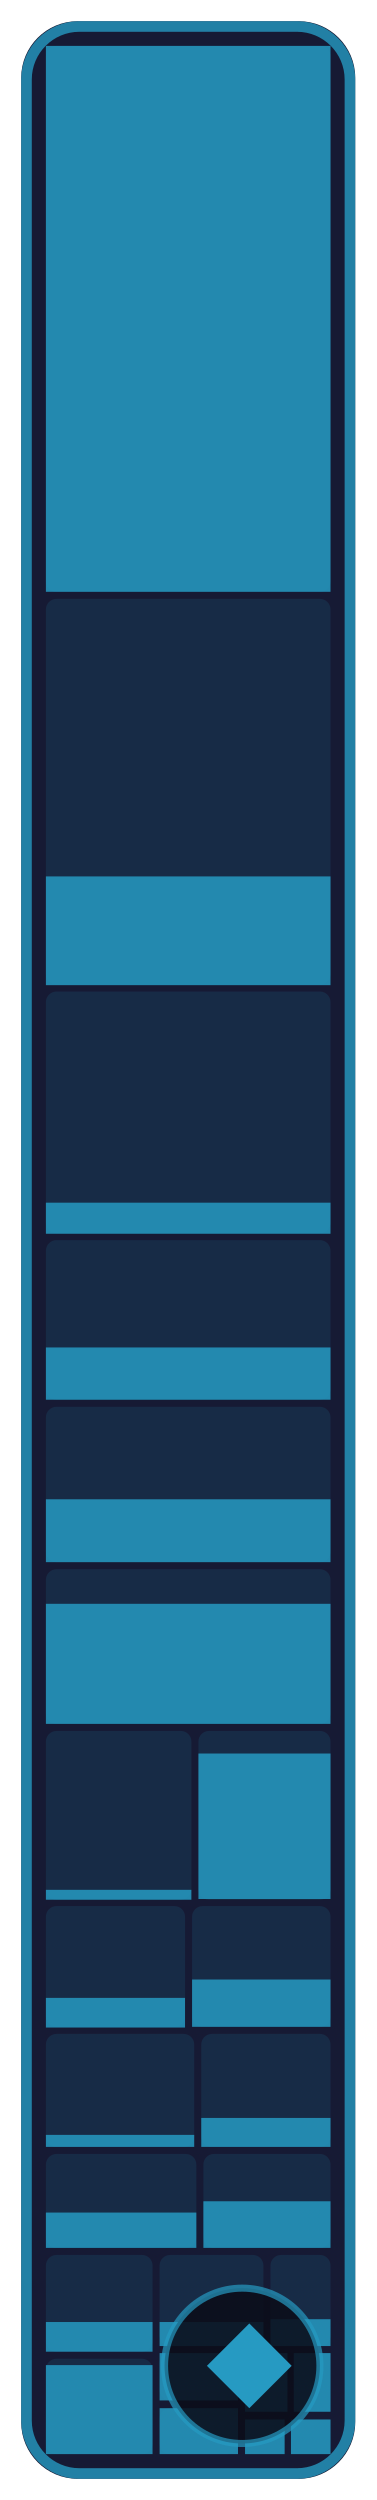
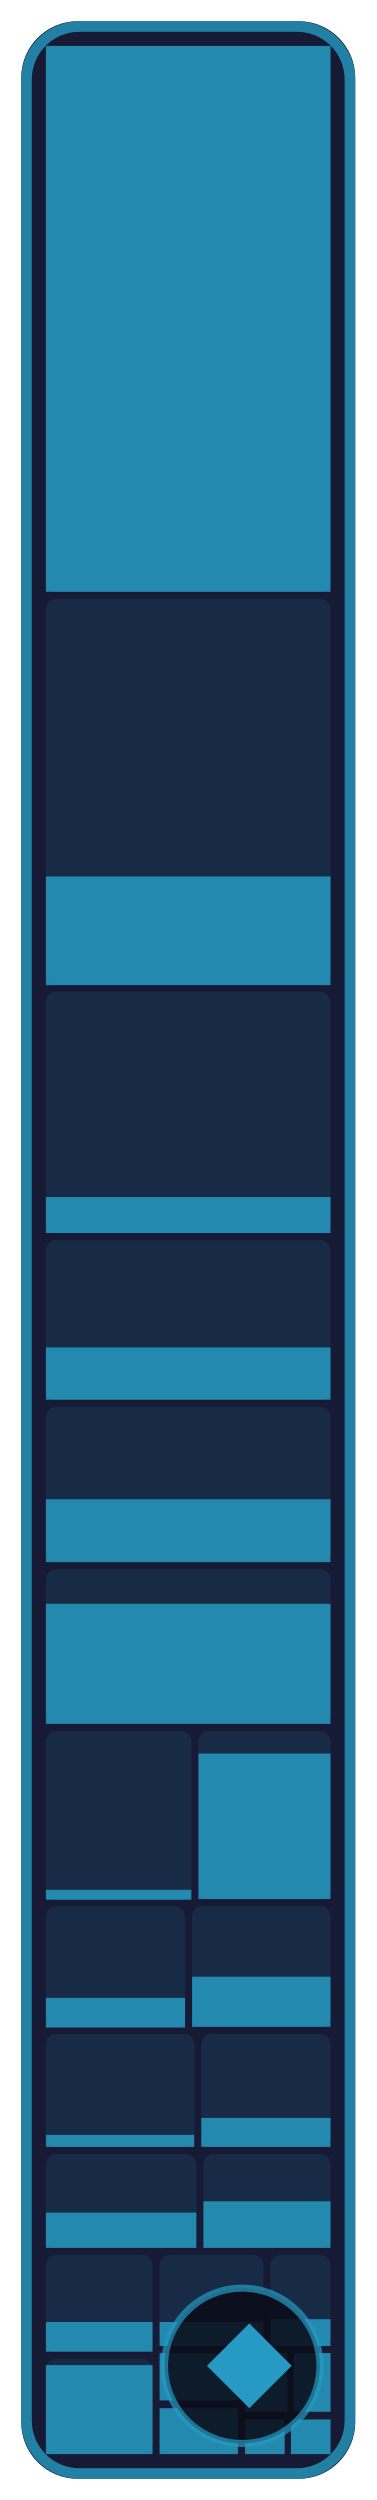
- <svg xmlns="http://www.w3.org/2000/svg" width="53.3" height="354" viewBox="0 0 53.3 354" role="img" aria-label="Game core: 52.0 % of 198,580 bytes of code matched, 632 of 773 functions">
+ <svg xmlns="http://www.w3.org/2000/svg" width="53.3" height="354" viewBox="0 0 53.3 354" role="img" aria-label="Game core: 52.3 % of 198,580 bytes of code matched, 634 of 773 functions">
  <style>text { font-family: -apple-system, BlinkMacSystemFont, 'Segoe UI', Helvetica, Arial, sans-serif; } .mono { font-family: ui-monospace, SFMono-Regular, 'SF Mono', Menlo, Consolas, monospace; } text { paint-order: stroke; stroke: #161a34; stroke-opacity: 0.55; stroke-width: 2.5px; stroke-linejoin: round; } .rise { transform-box: fill-box; transform-origin: 50% 100%; animation: rise 1.6s cubic-bezier(.2,.8,.2,1) .2s both; } @keyframes rise { from { transform: scaleY(0); } } @media (prefers-reduced-motion: reduce) { * { animation: none !important; } }</style>
  <rect x="3" y="3" width="47.3" height="348" rx="8" fill="#161a34" />
  <rect x="6.5" y="6.5" width="40.3" height="77.3" rx="1.5" fill="#269ac2" fill-opacity="0.13" />
  <rect class="rise" x="6.5" y="6.5" width="40.3" height="77.3" fill="#269ac2" fill-opacity="0.85" />
  <rect x="6.5" y="84.8" width="40.3" height="54.6" rx="1.5" fill="#269ac2" fill-opacity="0.13" />
  <rect class="rise" x="6.5" y="124.1" width="40.3" height="15.4" fill="#269ac2" fill-opacity="0.85" />
  <rect x="6.5" y="140.4" width="40.3" height="34.2" rx="1.5" fill="#269ac2" fill-opacity="0.13" />
-   <rect class="rise" x="6.5" y="170.3" width="40.3" height="4.4" fill="#269ac2" fill-opacity="0.85" />
+   <rect class="rise" x="6.5" y="169.5" width="40.3" height="5.1" fill="#269ac2" fill-opacity="0.85" />
  <rect x="6.5" y="175.6" width="40.3" height="22.6" rx="1.5" fill="#269ac2" fill-opacity="0.13" />
  <rect class="rise" x="6.5" y="190.8" width="40.3" height="7.4" fill="#269ac2" fill-opacity="0.85" />
  <rect x="6.5" y="199.2" width="40.3" height="22.0" rx="1.5" fill="#269ac2" fill-opacity="0.13" />
  <rect class="rise" x="6.5" y="212.3" width="40.3" height="8.9" fill="#269ac2" fill-opacity="0.85" />
  <rect x="6.5" y="222.2" width="40.3" height="21.9" rx="1.5" fill="#269ac2" fill-opacity="0.13" />
  <rect class="rise" x="6.5" y="227.1" width="40.3" height="17.0" fill="#269ac2" fill-opacity="0.85" />
  <rect x="6.5" y="245.1" width="20.6" height="23.9" rx="1.5" fill="#269ac2" fill-opacity="0.13" />
  <rect class="rise" x="6.5" y="267.6" width="20.6" height="1.4" fill="#269ac2" fill-opacity="0.85" />
  <rect x="28.1" y="245.1" width="18.7" height="23.9" rx="1.5" fill="#269ac2" fill-opacity="0.13" />
  <rect class="rise" x="28.1" y="248.3" width="18.7" height="20.6" fill="#269ac2" fill-opacity="0.85" />
  <rect x="6.5" y="269.9" width="19.7" height="17.1" rx="1.5" fill="#269ac2" fill-opacity="0.13" />
  <rect class="rise" x="6.5" y="282.9" width="19.7" height="4.2" fill="#269ac2" fill-opacity="0.85" />
  <rect x="27.2" y="269.9" width="19.6" height="17.1" rx="1.5" fill="#269ac2" fill-opacity="0.13" />
-   <rect class="rise" x="27.2" y="280.3" width="19.6" height="6.7" fill="#269ac2" fill-opacity="0.85" />
+   <rect class="rise" x="27.2" y="279.9" width="19.6" height="7.1" fill="#269ac2" fill-opacity="0.85" />
  <rect x="6.5" y="288.0" width="21.0" height="16.0" rx="1.5" fill="#269ac2" fill-opacity="0.13" />
  <rect class="rise" x="6.5" y="302.3" width="21.0" height="1.7" fill="#269ac2" fill-opacity="0.85" />
  <rect x="28.5" y="288.0" width="18.3" height="16.0" rx="1.5" fill="#269ac2" fill-opacity="0.13" />
  <rect class="rise" x="28.5" y="299.9" width="18.3" height="4.1" fill="#269ac2" fill-opacity="0.85" />
  <rect x="6.5" y="305.0" width="21.3" height="13.3" rx="1.5" fill="#269ac2" fill-opacity="0.13" />
  <rect class="rise" x="6.5" y="313.3" width="21.3" height="5.0" fill="#269ac2" fill-opacity="0.85" />
  <rect x="28.8" y="305.0" width="18.0" height="13.3" rx="1.5" fill="#269ac2" fill-opacity="0.13" />
  <rect class="rise" x="28.8" y="311.7" width="18.0" height="6.6" fill="#269ac2" fill-opacity="0.85" />
  <rect x="6.5" y="319.3" width="15.1" height="13.7" rx="1.5" fill="#269ac2" fill-opacity="0.13" />
  <rect class="rise" x="6.5" y="328.8" width="15.1" height="4.2" fill="#269ac2" fill-opacity="0.85" />
  <rect x="6.5" y="334.0" width="15.1" height="13.5" rx="1.5" fill="#269ac2" fill-opacity="0.13" />
  <rect class="rise" x="6.5" y="334.9" width="15.1" height="12.6" fill="#269ac2" fill-opacity="0.85" />
  <rect x="22.6" y="319.3" width="14.7" height="12.9" rx="1.5" fill="#269ac2" fill-opacity="0.13" />
  <rect class="rise" x="22.6" y="328.8" width="14.7" height="3.4" fill="#269ac2" fill-opacity="0.85" />
  <rect x="38.3" y="319.3" width="8.5" height="12.9" rx="1.5" fill="#269ac2" fill-opacity="0.13" />
  <rect class="rise" x="38.3" y="328.4" width="8.5" height="3.8" fill="#269ac2" fill-opacity="0.85" />
  <rect x="22.6" y="333.2" width="11.1" height="6.7" rx="1.5" fill="#269ac2" fill-opacity="0.13" />
  <rect class="rise" x="22.6" y="333.2" width="11.1" height="6.7" fill="#269ac2" fill-opacity="0.85" />
  <rect x="22.6" y="341.0" width="11.1" height="6.5" rx="1.5" fill="#269ac2" fill-opacity="0.13" />
  <rect class="rise" x="22.6" y="341.0" width="11.1" height="6.5" fill="#269ac2" fill-opacity="0.85" />
  <rect x="34.7" y="333.2" width="6.0" height="8.3" rx="0" fill="#269ac2" fill-opacity="0.13" />
  <rect class="rise" x="34.7" y="333.2" width="6.0" height="8.3" fill="#269ac2" fill-opacity="0.85" />
  <rect x="41.6" y="333.2" width="5.2" height="8.3" rx="0" fill="#269ac2" fill-opacity="0.13" />
  <rect class="rise" x="41.6" y="333.2" width="5.2" height="8.3" fill="#269ac2" fill-opacity="0.85" />
  <rect x="34.7" y="342.6" width="5.6" height="4.9" rx="0" fill="#269ac2" fill-opacity="0.13" />
  <rect class="rise" x="34.7" y="342.6" width="5.6" height="4.9" fill="#269ac2" fill-opacity="0.85" />
  <rect x="41.2" y="342.6" width="5.6" height="4.9" rx="0" fill="#269ac2" fill-opacity="0.13" />
  <rect class="rise" x="41.2" y="342.6" width="5.6" height="4.9" fill="#269ac2" fill-opacity="0.85" />
  <rect x="3.75" y="3.75" width="45.8" height="346.5" rx="7.5" fill="none" stroke="#269ac2" stroke-opacity="0.8" stroke-width="1.5" />
  <rect x="23.3" y="324" width="22.0" height="22" rx="11" fill="#0b0d1a" fill-opacity="0.88" stroke="#269ac2" stroke-opacity="0.7" />
  <path d="M35.3 329L41.3 335L35.3 341L29.3 335Z" fill="#269ac2" />
</svg>
